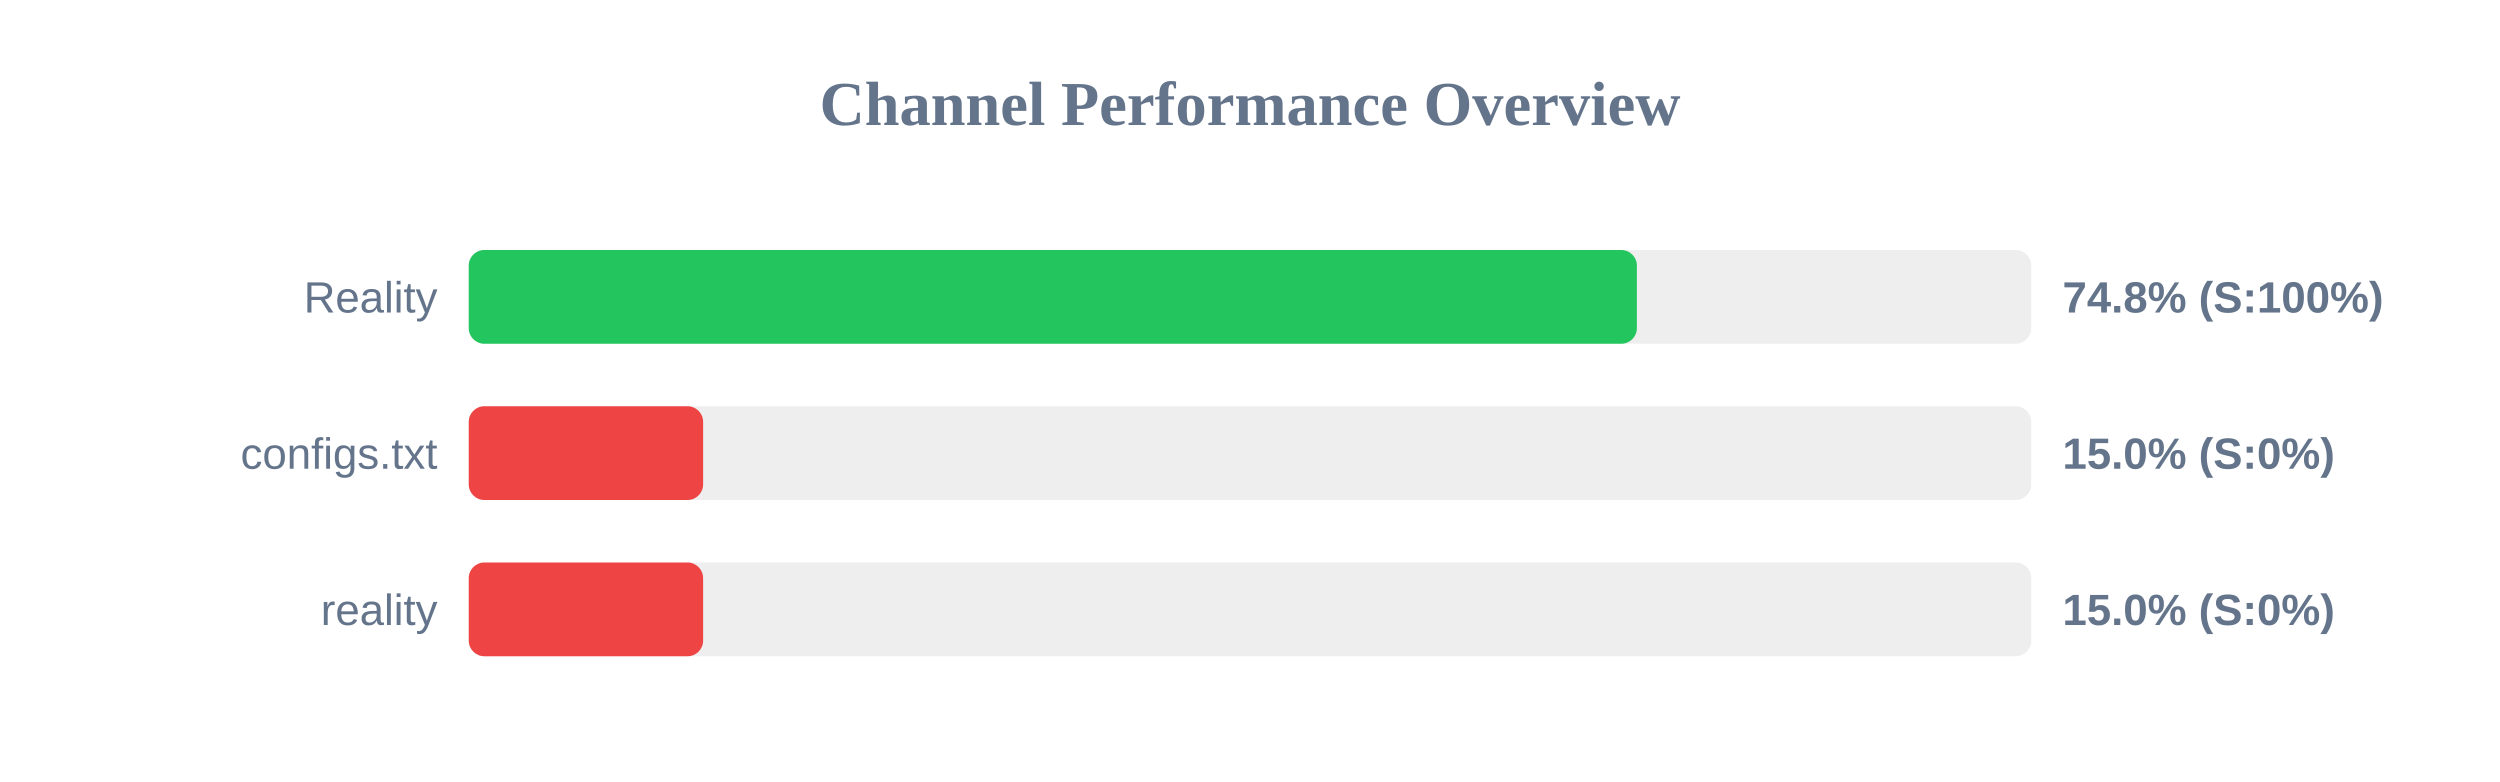
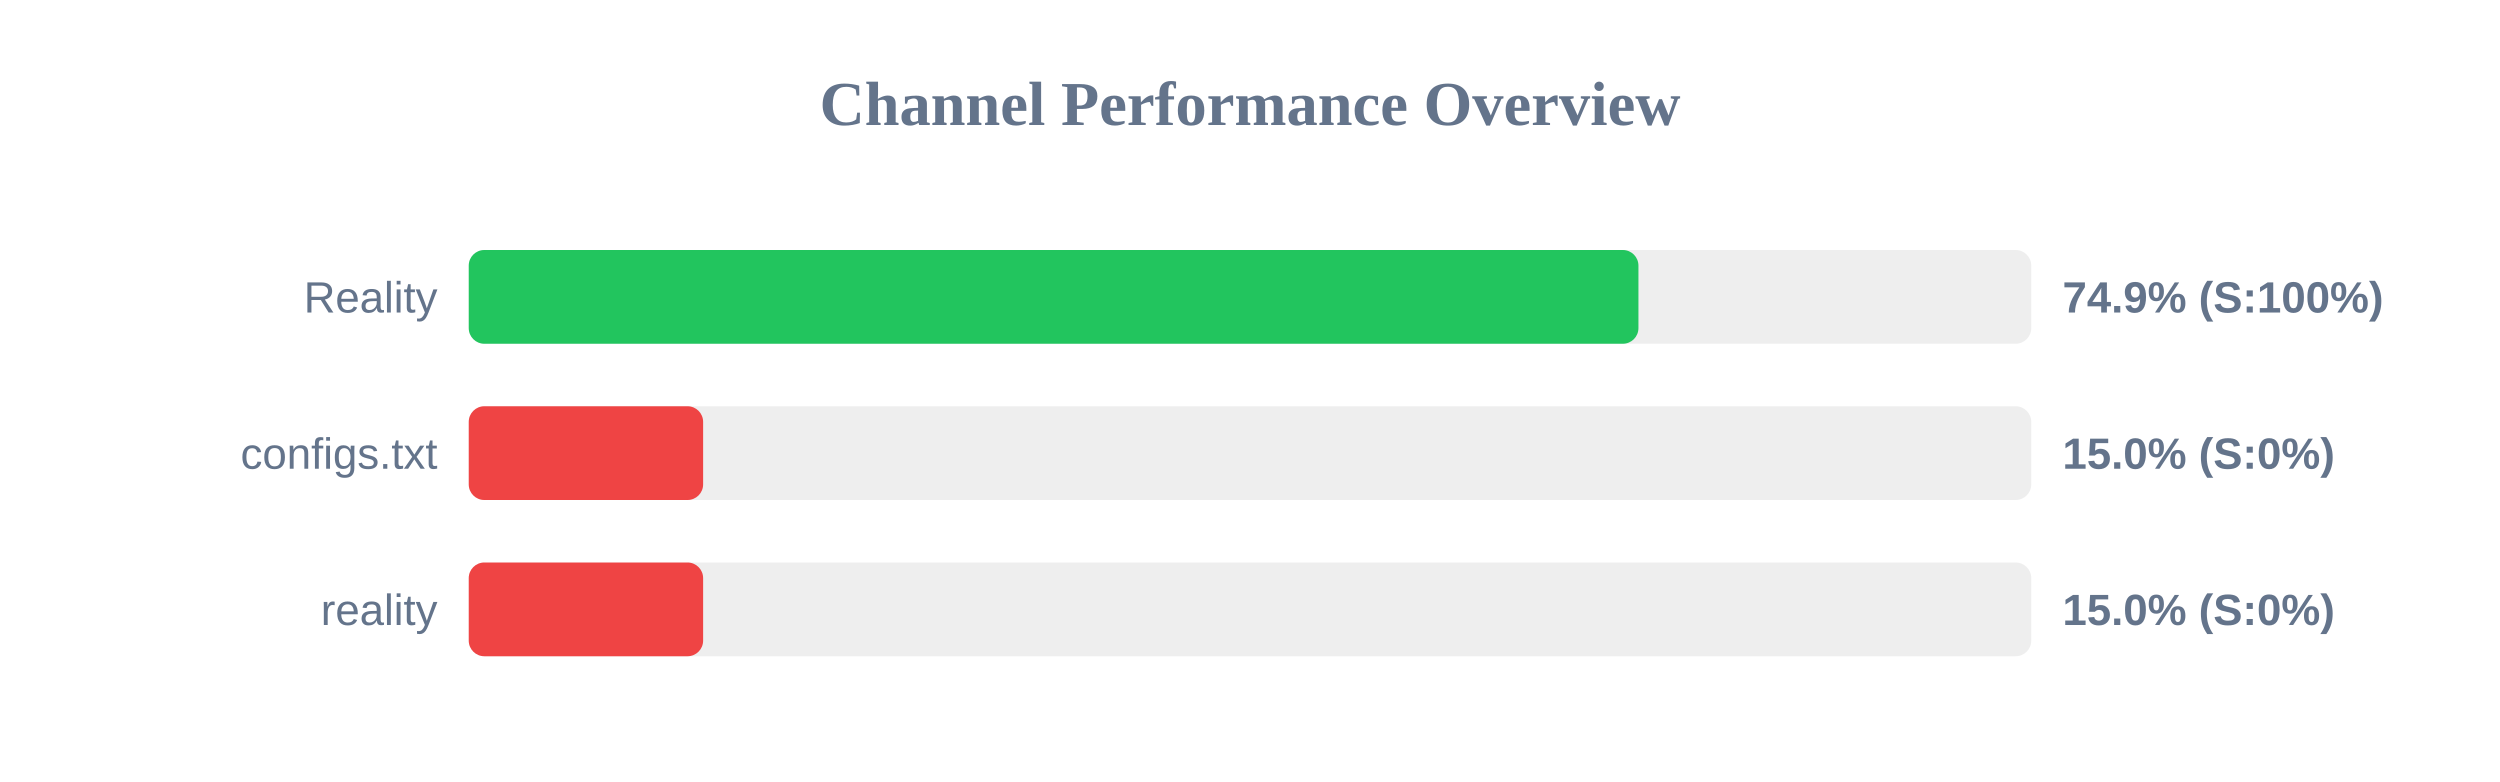
<svg xmlns="http://www.w3.org/2000/svg" width="800" height="250" version="1.1">
  <style>
        .row { font: 14px Arial; fill: #64748b; }
        .score { font: bold 14px Arial; fill: #64748b; }
    </style>
  <text x="400" y="40" text-anchor="middle" font-size="20px" font-weight="bold" fill="#64748b">Channel Performance Overview</text>
  <rect x="150" y="80" width="500" height="30" fill="#eee" rx="5" />
-   <rect x="150" y="80" width="373.8" height="30" fill="#22c55e" rx="5" />
+   <rect x="150" y="80" width="374.3" height="30" fill="#22c55e" rx="5" />
  <text x="140" y="100" text-anchor="end" class="row">Reality</text>
-   <text x="660" y="100" text-anchor="start" class="score">74.8% (S:100%)</text>
+   <text x="660" y="100" text-anchor="start" class="score">74.9% (S:100%)</text>
  <rect x="150" y="130" width="500" height="30" fill="#eee" rx="5" />
  <rect x="150" y="130" width="75.0" height="30" fill="#ef4444" rx="5" />
  <text x="140" y="150" text-anchor="end" class="row">configs.txt</text>
  <text x="660" y="150" text-anchor="start" class="score">15.0% (S:0%)</text>
  <rect x="150" y="180" width="500" height="30" fill="#eee" rx="5" />
  <rect x="150" y="180" width="75.0" height="30" fill="#ef4444" rx="5" />
  <text x="140" y="200" text-anchor="end" class="row">reality</text>
  <text x="660" y="200" text-anchor="start" class="score">15.0% (S:0%)</text>
</svg>
